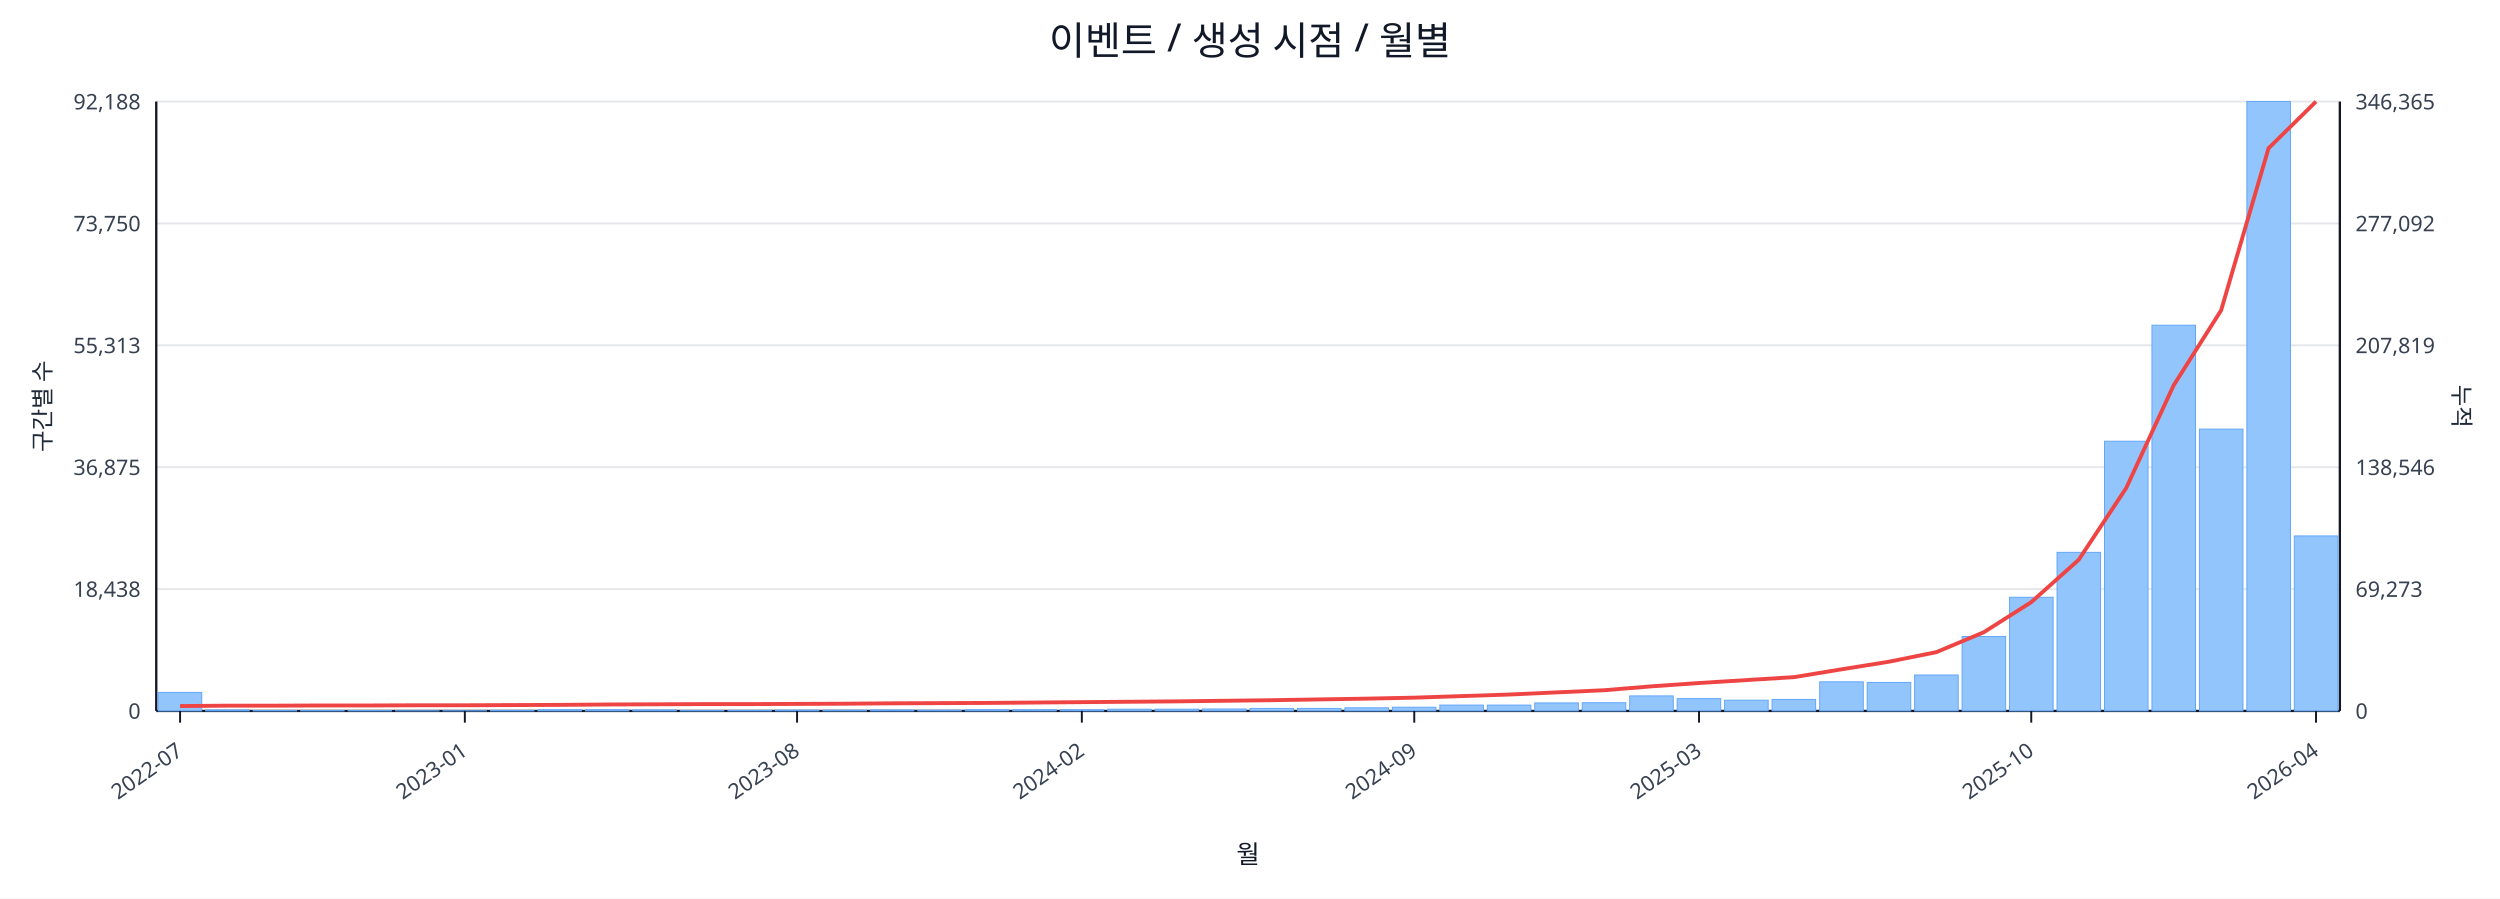
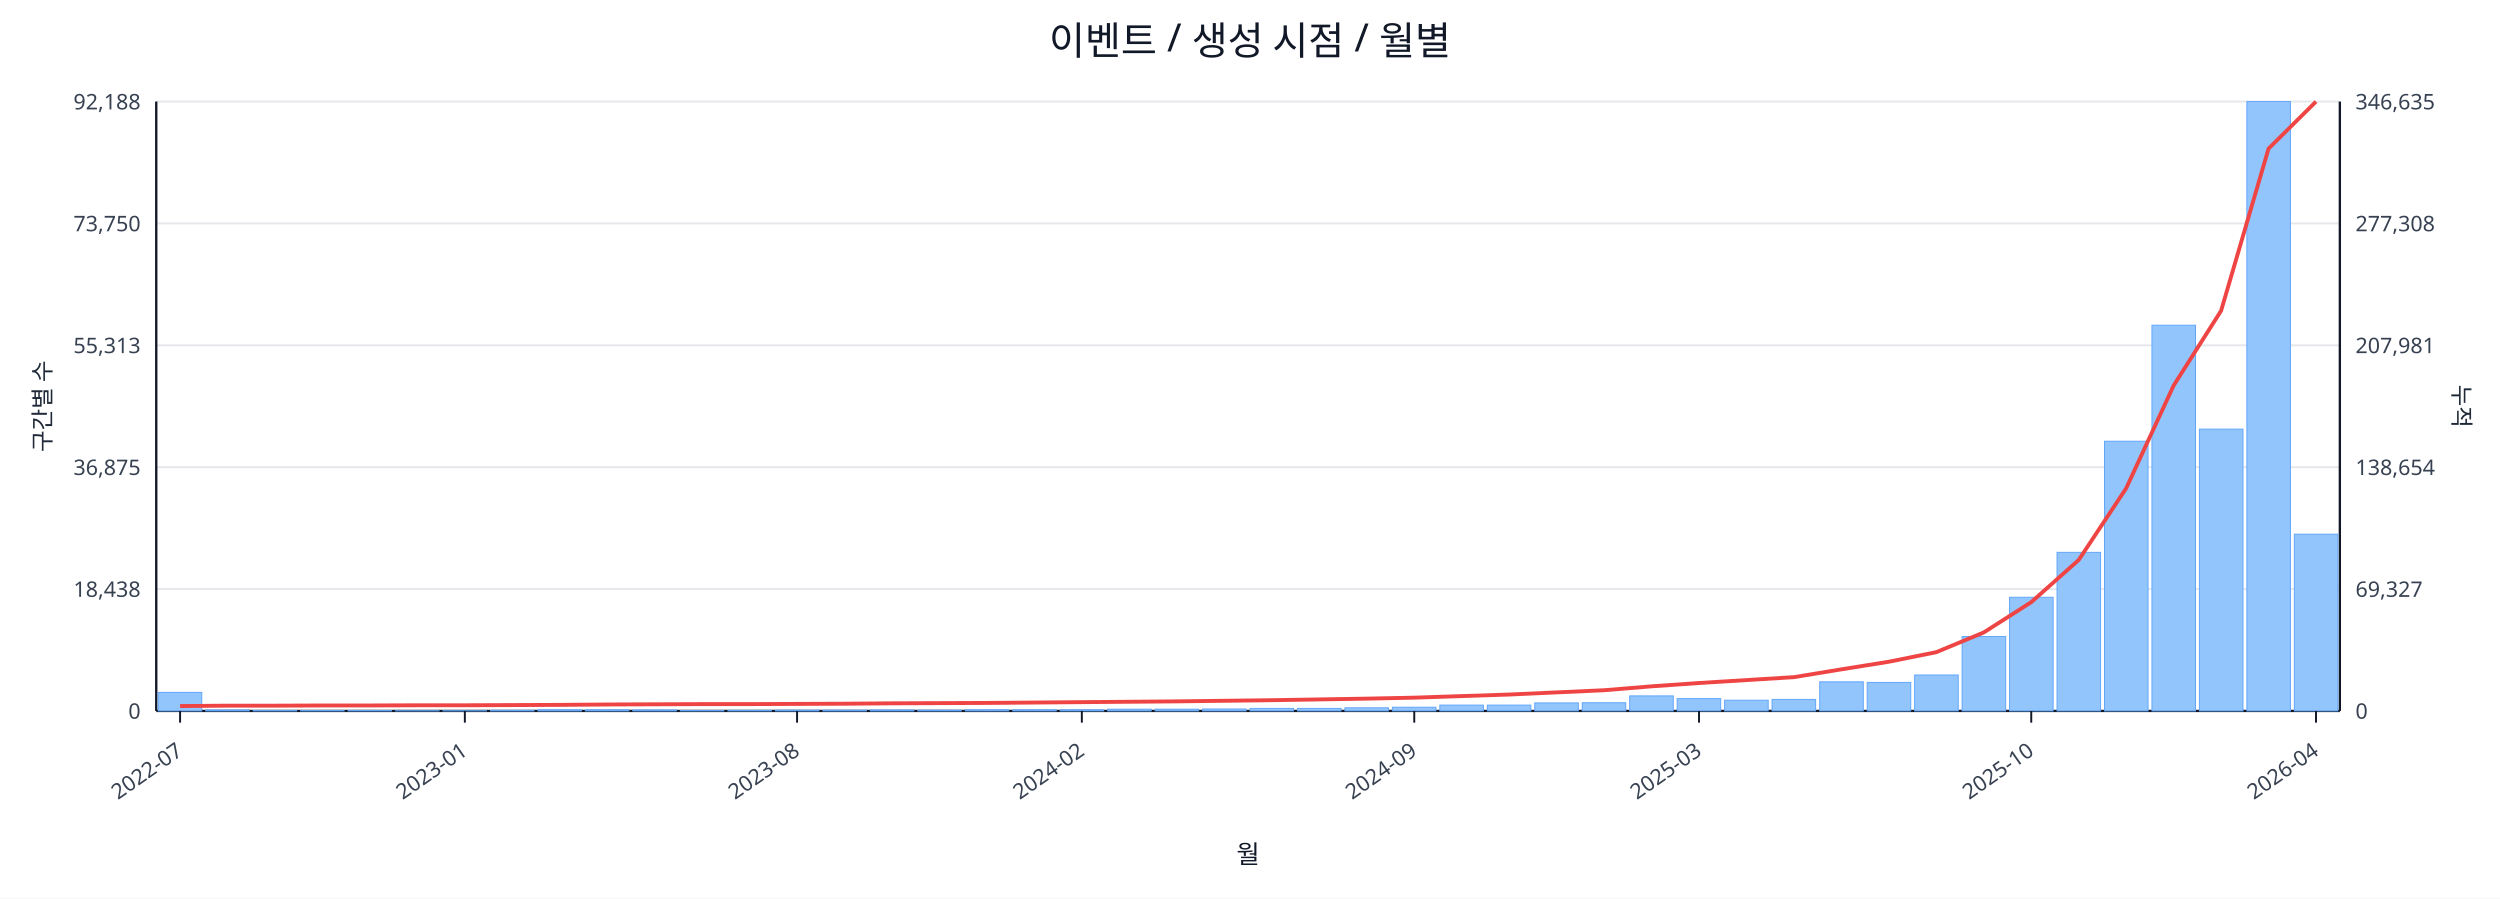
<svg xmlns="http://www.w3.org/2000/svg" width="1280" height="460" viewBox="0 0 1280 460">
  <rect x="0" y="0" width="100%" height="100%" fill="#ffffff" />
  <text x="640.0" y="28" font-size="20" text-anchor="middle" font-family="sans-serif" fill="#111827">이벤트 / 생성 시점 / 월별</text>
  <line x1="80.0" y1="52.0" x2="1198.0" y2="52.0" stroke="#e5e7eb" stroke-width="1" />
  <text x="72.0" y="56.0" font-size="11" text-anchor="end" font-family="sans-serif" fill="#374151">92,188</text>
-   <text x="1206.0" y="56.0" font-size="11" text-anchor="start" font-family="sans-serif" fill="#374151">346,365</text>
+   <text x="1206.0" y="56.0" font-size="11" text-anchor="start" font-family="sans-serif" fill="#374151">346,635</text>
  <line x1="80.0" y1="114.4" x2="1198.0" y2="114.4" stroke="#e5e7eb" stroke-width="1" />
  <text x="72.0" y="118.4" font-size="11" text-anchor="end" font-family="sans-serif" fill="#374151">73,750</text>
-   <text x="1206.0" y="118.4" font-size="11" text-anchor="start" font-family="sans-serif" fill="#374151">277,092</text>
+   <text x="1206.0" y="118.4" font-size="11" text-anchor="start" font-family="sans-serif" fill="#374151">277,308</text>
  <line x1="80.0" y1="176.8" x2="1198.0" y2="176.8" stroke="#e5e7eb" stroke-width="1" />
  <text x="72.0" y="180.8" font-size="11" text-anchor="end" font-family="sans-serif" fill="#374151">55,313</text>
-   <text x="1206.0" y="180.8" font-size="11" text-anchor="start" font-family="sans-serif" fill="#374151">207,819</text>
+   <text x="1206.0" y="180.8" font-size="11" text-anchor="start" font-family="sans-serif" fill="#374151">207,981</text>
  <line x1="80.0" y1="239.2" x2="1198.0" y2="239.2" stroke="#e5e7eb" stroke-width="1" />
  <text x="72.0" y="243.2" font-size="11" text-anchor="end" font-family="sans-serif" fill="#374151">36,875</text>
-   <text x="1206.0" y="243.2" font-size="11" text-anchor="start" font-family="sans-serif" fill="#374151">138,546</text>
+   <text x="1206.0" y="243.2" font-size="11" text-anchor="start" font-family="sans-serif" fill="#374151">138,654</text>
  <line x1="80.0" y1="301.6" x2="1198.0" y2="301.6" stroke="#e5e7eb" stroke-width="1" />
  <text x="72.0" y="305.6" font-size="11" text-anchor="end" font-family="sans-serif" fill="#374151">18,438</text>
-   <text x="1206.0" y="305.6" font-size="11" text-anchor="start" font-family="sans-serif" fill="#374151">69,273</text>
+   <text x="1206.0" y="305.6" font-size="11" text-anchor="start" font-family="sans-serif" fill="#374151">69,327</text>
  <line x1="80.0" y1="364.0" x2="1198.0" y2="364.0" stroke="#e5e7eb" stroke-width="1" />
  <text x="72.0" y="368.0" font-size="11" text-anchor="end" font-family="sans-serif" fill="#374151">0</text>
  <text x="1206.0" y="368.0" font-size="11" text-anchor="start" font-family="sans-serif" fill="#374151">0</text>
  <line x1="80.0" y1="364.0" x2="1198.0" y2="364.0" stroke="#111827" stroke-width="1.2" />
  <line x1="80.0" y1="52.0" x2="80.0" y2="364.0" stroke="#111827" stroke-width="1.2" />
  <line x1="1198.0" y1="52.0" x2="1198.0" y2="364.0" stroke="#111827" stroke-width="1.2" />
  <rect x="81.0" y="354.5" width="22.3" height="9.5" fill="#93c5fd" stroke="#60a5fa" stroke-width="0.5" />
  <rect x="105.3" y="363.5" width="22.3" height="0.5" fill="#93c5fd" stroke="#60a5fa" stroke-width="0.5" />
  <rect x="129.6" y="363.8" width="22.3" height="0.2" fill="#93c5fd" stroke="#60a5fa" stroke-width="0.5" />
  <rect x="153.9" y="363.8" width="22.3" height="0.2" fill="#93c5fd" stroke="#60a5fa" stroke-width="0.5" />
  <rect x="178.2" y="363.8" width="22.3" height="0.2" fill="#93c5fd" stroke="#60a5fa" stroke-width="0.5" />
  <rect x="202.5" y="363.9" width="22.3" height="0.1" fill="#93c5fd" stroke="#60a5fa" stroke-width="0.5" />
  <rect x="226.8" y="363.9" width="22.3" height="0.1" fill="#93c5fd" stroke="#60a5fa" stroke-width="0.5" />
  <rect x="251.1" y="363.7" width="22.3" height="0.3" fill="#93c5fd" stroke="#60a5fa" stroke-width="0.5" />
  <rect x="275.4" y="363.4" width="22.3" height="0.6" fill="#93c5fd" stroke="#60a5fa" stroke-width="0.5" />
  <rect x="299.7" y="363.4" width="22.3" height="0.6" fill="#93c5fd" stroke="#60a5fa" stroke-width="0.5" />
  <rect x="324.0" y="363.5" width="22.3" height="0.5" fill="#93c5fd" stroke="#60a5fa" stroke-width="0.5" />
  <rect x="348.3" y="363.8" width="22.3" height="0.2" fill="#93c5fd" stroke="#60a5fa" stroke-width="0.5" />
  <rect x="372.7" y="363.7" width="22.3" height="0.3" fill="#93c5fd" stroke="#60a5fa" stroke-width="0.5" />
  <rect x="397.0" y="363.6" width="22.3" height="0.4" fill="#93c5fd" stroke="#60a5fa" stroke-width="0.5" />
  <rect x="421.3" y="363.6" width="22.3" height="0.4" fill="#93c5fd" stroke="#60a5fa" stroke-width="0.5" />
  <rect x="445.6" y="363.5" width="22.3" height="0.5" fill="#93c5fd" stroke="#60a5fa" stroke-width="0.5" />
  <rect x="469.9" y="363.6" width="22.3" height="0.4" fill="#93c5fd" stroke="#60a5fa" stroke-width="0.5" />
  <rect x="494.2" y="363.4" width="22.3" height="0.6" fill="#93c5fd" stroke="#60a5fa" stroke-width="0.5" />
  <rect x="518.5" y="363.4" width="22.3" height="0.6" fill="#93c5fd" stroke="#60a5fa" stroke-width="0.5" />
  <rect x="542.8" y="363.4" width="22.3" height="0.6" fill="#93c5fd" stroke="#60a5fa" stroke-width="0.5" />
  <rect x="567.1" y="363.1" width="22.3" height="0.9" fill="#93c5fd" stroke="#60a5fa" stroke-width="0.5" />
  <rect x="591.4" y="363.1" width="22.3" height="0.9" fill="#93c5fd" stroke="#60a5fa" stroke-width="0.5" />
  <rect x="615.7" y="363.0" width="22.3" height="1.0" fill="#93c5fd" stroke="#60a5fa" stroke-width="0.5" />
  <rect x="640.0" y="362.7" width="22.3" height="1.3" fill="#93c5fd" stroke="#60a5fa" stroke-width="0.5" />
  <rect x="664.3" y="362.7" width="22.3" height="1.3" fill="#93c5fd" stroke="#60a5fa" stroke-width="0.5" />
  <rect x="688.6" y="362.4" width="22.3" height="1.6" fill="#93c5fd" stroke="#60a5fa" stroke-width="0.5" />
  <rect x="712.9" y="362.1" width="22.3" height="1.9" fill="#93c5fd" stroke="#60a5fa" stroke-width="0.5" />
  <rect x="737.2" y="361.0" width="22.3" height="3.0" fill="#93c5fd" stroke="#60a5fa" stroke-width="0.5" />
  <rect x="761.5" y="361.0" width="22.3" height="3.0" fill="#93c5fd" stroke="#60a5fa" stroke-width="0.5" />
  <rect x="785.8" y="359.9" width="22.3" height="4.1" fill="#93c5fd" stroke="#60a5fa" stroke-width="0.5" />
  <rect x="810.1" y="359.8" width="22.3" height="4.2" fill="#93c5fd" stroke="#60a5fa" stroke-width="0.5" />
  <rect x="834.4" y="356.3" width="22.3" height="7.7" fill="#93c5fd" stroke="#60a5fa" stroke-width="0.5" />
  <rect x="858.7" y="357.7" width="22.3" height="6.3" fill="#93c5fd" stroke="#60a5fa" stroke-width="0.5" />
  <rect x="883.0" y="358.5" width="22.3" height="5.5" fill="#93c5fd" stroke="#60a5fa" stroke-width="0.5" />
  <rect x="907.3" y="358.1" width="22.3" height="5.9" fill="#93c5fd" stroke="#60a5fa" stroke-width="0.5" />
  <rect x="931.7" y="349.1" width="22.3" height="14.9" fill="#93c5fd" stroke="#60a5fa" stroke-width="0.5" />
  <rect x="956.0" y="349.4" width="22.3" height="14.6" fill="#93c5fd" stroke="#60a5fa" stroke-width="0.5" />
  <rect x="980.3" y="345.6" width="22.3" height="18.4" fill="#93c5fd" stroke="#60a5fa" stroke-width="0.5" />
  <rect x="1004.6" y="325.9" width="22.3" height="38.1" fill="#93c5fd" stroke="#60a5fa" stroke-width="0.5" />
  <rect x="1028.9" y="305.8" width="22.3" height="58.2" fill="#93c5fd" stroke="#60a5fa" stroke-width="0.5" />
  <rect x="1053.2" y="282.8" width="22.3" height="81.2" fill="#93c5fd" stroke="#60a5fa" stroke-width="0.5" />
  <rect x="1077.5" y="225.9" width="22.3" height="138.1" fill="#93c5fd" stroke="#60a5fa" stroke-width="0.5" />
  <rect x="1101.8" y="166.5" width="22.3" height="197.5" fill="#93c5fd" stroke="#60a5fa" stroke-width="0.5" />
  <rect x="1126.1" y="219.7" width="22.3" height="144.3" fill="#93c5fd" stroke="#60a5fa" stroke-width="0.5" />
  <rect x="1150.4" y="52.0" width="22.3" height="312.0" fill="#93c5fd" stroke="#60a5fa" stroke-width="0.5" />
-   <rect x="1174.7" y="274.4" width="22.3" height="89.6" fill="#93c5fd" stroke="#60a5fa" stroke-width="0.5" />
-   <polyline fill="none" stroke="#ef4444" stroke-width="2" points="92.2,361.5 116.5,361.3 140.8,361.3 165.1,361.2 189.4,361.2 213.7,361.1 238.0,361.1 262.3,361.0 286.6,360.9 310.9,360.7 335.2,360.6 359.5,360.5 383.8,360.5 408.1,360.4 432.4,360.3 456.7,360.1 481.0,360.0 505.3,359.9 529.6,359.7 553.9,359.5 578.2,359.3 602.5,359.1 626.8,358.8 651.2,358.5 675.5,358.1 699.8,357.7 724.1,357.2 748.4,356.4 772.7,355.6 797.0,354.5 821.3,353.4 845.6,351.4 869.9,349.7 894.2,348.2 918.5,346.7 942.8,342.7 967.1,338.8 991.4,333.9 1015.7,323.7 1040.0,308.3 1064.3,286.6 1088.6,249.9 1112.9,197.3 1137.2,158.9 1161.5,75.9 1185.8,52.0" />
+   <rect x="1174.7" y="273.5" width="22.3" height="90.5" fill="#93c5fd" stroke="#60a5fa" stroke-width="0.5" />
+   <polyline fill="none" stroke="#ef4444" stroke-width="2" points="92.2,361.5 116.5,361.3 140.8,361.3 165.1,361.2 189.4,361.2 213.7,361.1 238.0,361.1 262.3,361.0 286.6,360.9 310.9,360.7 335.2,360.6 359.5,360.5 383.8,360.5 408.1,360.4 432.4,360.3 456.7,360.1 481.0,360.0 505.3,359.9 529.6,359.7 553.9,359.5 578.2,359.3 602.5,359.1 626.8,358.8 651.2,358.5 675.5,358.1 699.8,357.7 724.1,357.2 748.4,356.4 772.7,355.6 797.0,354.5 821.3,353.4 845.6,351.4 869.9,349.7 894.2,348.2 918.5,346.7 942.8,342.7 967.1,338.8 991.4,333.9 1015.7,323.8 1040.0,308.3 1064.3,286.7 1088.6,250.0 1112.9,197.4 1137.2,159.1 1161.5,76.1 1185.8,52.0" />
  <line x1="92.2" y1="364.0" x2="92.2" y2="370.0" stroke="#111827" stroke-width="1" />
  <text x="94.2" y="386.0" font-size="11" text-anchor="end" transform="rotate(-35 94.2 386.0)" font-family="sans-serif" fill="#374151">2022-07</text>
  <line x1="238.0" y1="364.0" x2="238.0" y2="370.0" stroke="#111827" stroke-width="1" />
  <text x="240.0" y="386.0" font-size="11" text-anchor="end" transform="rotate(-35 240.0 386.0)" font-family="sans-serif" fill="#374151">2023-01</text>
  <line x1="408.1" y1="364.0" x2="408.1" y2="370.0" stroke="#111827" stroke-width="1" />
  <text x="410.1" y="386.0" font-size="11" text-anchor="end" transform="rotate(-35 410.1 386.0)" font-family="sans-serif" fill="#374151">2023-08</text>
  <line x1="553.9" y1="364.0" x2="553.9" y2="370.0" stroke="#111827" stroke-width="1" />
  <text x="555.9" y="386.0" font-size="11" text-anchor="end" transform="rotate(-35 555.9 386.0)" font-family="sans-serif" fill="#374151">2024-02</text>
  <line x1="724.1" y1="364.0" x2="724.1" y2="370.0" stroke="#111827" stroke-width="1" />
  <text x="726.1" y="386.0" font-size="11" text-anchor="end" transform="rotate(-35 726.1 386.0)" font-family="sans-serif" fill="#374151">2024-09</text>
  <line x1="869.9" y1="364.0" x2="869.9" y2="370.0" stroke="#111827" stroke-width="1" />
  <text x="871.9" y="386.0" font-size="11" text-anchor="end" transform="rotate(-35 871.9 386.0)" font-family="sans-serif" fill="#374151">2025-03</text>
  <line x1="1040.0" y1="364.0" x2="1040.0" y2="370.0" stroke="#111827" stroke-width="1" />
  <text x="1042.0" y="386.0" font-size="11" text-anchor="end" transform="rotate(-35 1042.0 386.0)" font-family="sans-serif" fill="#374151">2025-10</text>
  <line x1="1185.8" y1="364.0" x2="1185.8" y2="370.0" stroke="#111827" stroke-width="1" />
  <text x="1187.8" y="386.0" font-size="11" text-anchor="end" transform="rotate(-35 1187.8 386.0)" font-family="sans-serif" fill="#374151">2026-04</text>
  <text x="26" y="208.0" font-size="12" transform="rotate(-90 26 208.0)" text-anchor="middle" font-family="sans-serif" fill="#1f2937">구간별 수</text>
  <text x="1256.0" y="208.0" font-size="12" transform="rotate(90 1256.0 208.0)" text-anchor="middle" font-family="sans-serif" fill="#1f2937">누적</text>
  <text x="639.0" y="442.0" font-size="13" text-anchor="middle" font-family="sans-serif" fill="#111827">월</text>
</svg>
